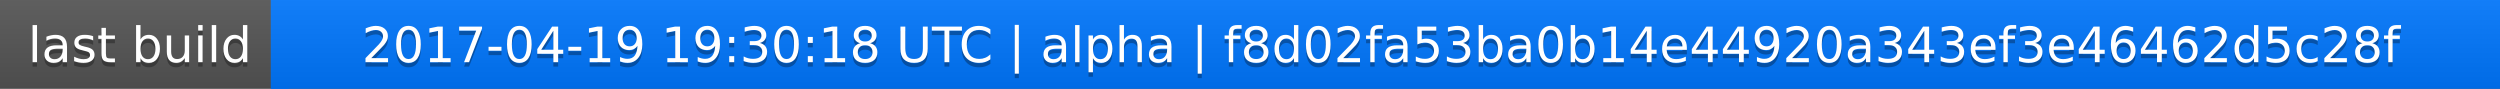
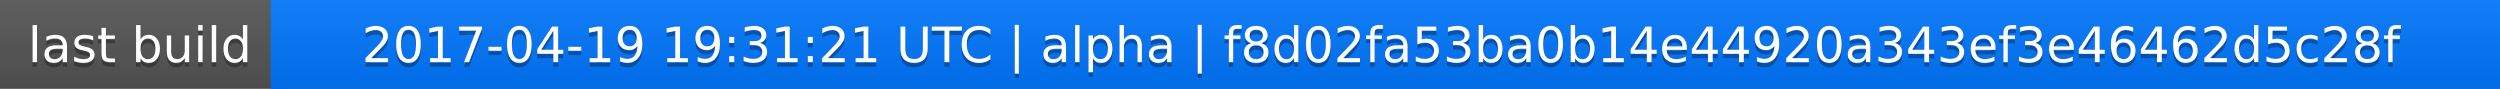
<svg xmlns="http://www.w3.org/2000/svg" width="563" height="20">
  <linearGradient id="a" x2="0" y2="100%">
    <stop offset="0" stop-color="#bbb" stop-opacity=".1" />
    <stop offset="1" stop-opacity=".1" />
  </linearGradient>
  <rect rx="0" width="563" height="20" fill="#555" />
  <rect rx="0" x="61" width="502" height="20" fill="#07f" />
  <path fill="#07f" d="M61 0h4v20h-4z" />
  <rect rx="0" width="563" height="20" fill="url(#a)" />
  <g fill="#fff" text-anchor="middle" font-family="DejaVu Sans,Verdana,Geneva,sans-serif" font-size="11">
    <text x="31.5" y="15" fill="#010101" fill-opacity=".3">last build</text>
    <text x="31.5" y="14">last build</text>
-     <text x="311" y="15" fill="#010101" fill-opacity=".3">2017-04-19 19:30:18 UTC | alpha | f8d02fa53ba0b14e44920a343ef3e46462d5c28f</text>
-     <text x="311" y="14">2017-04-19 19:30:18 UTC | alpha | f8d02fa53ba0b14e44920a343ef3e46462d5c28f</text>
+     <text x="311" y="15" fill="#010101" fill-opacity=".3">2017-04-19 19:31:21 UTC | alpha | f8d02fa53ba0b14e44920a343ef3e46462d5c28f</text>
+     <text x="311" y="14">2017-04-19 19:31:21 UTC | alpha | f8d02fa53ba0b14e44920a343ef3e46462d5c28f</text>
  </g>
</svg>
